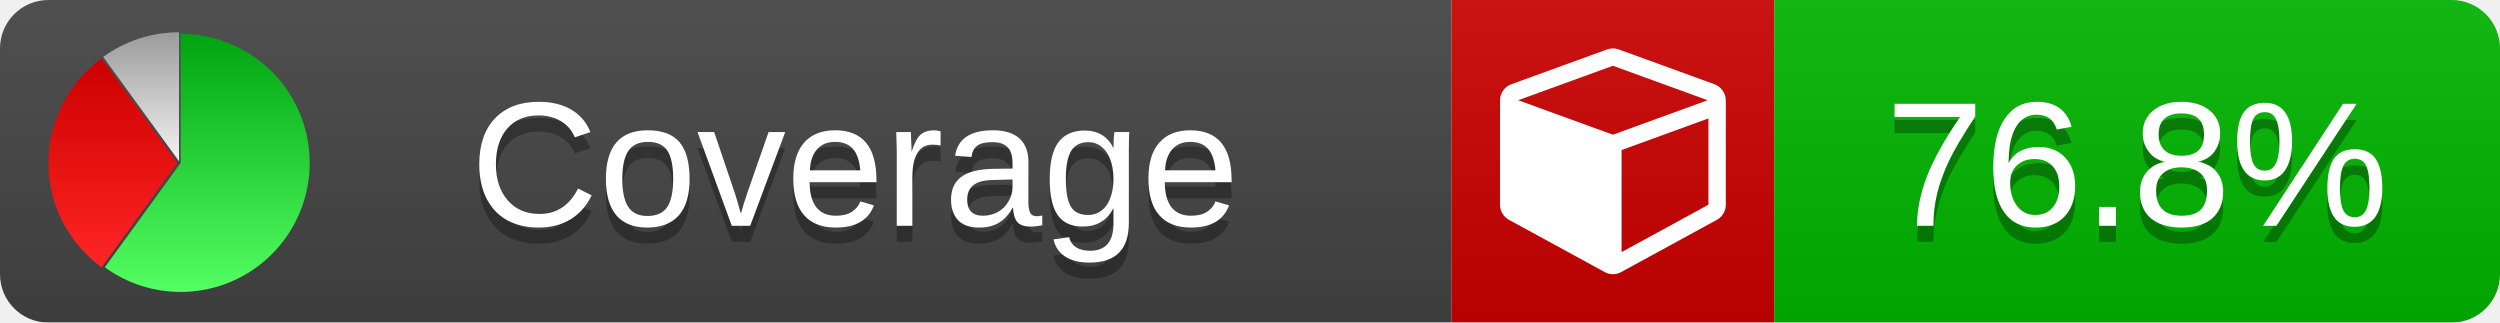
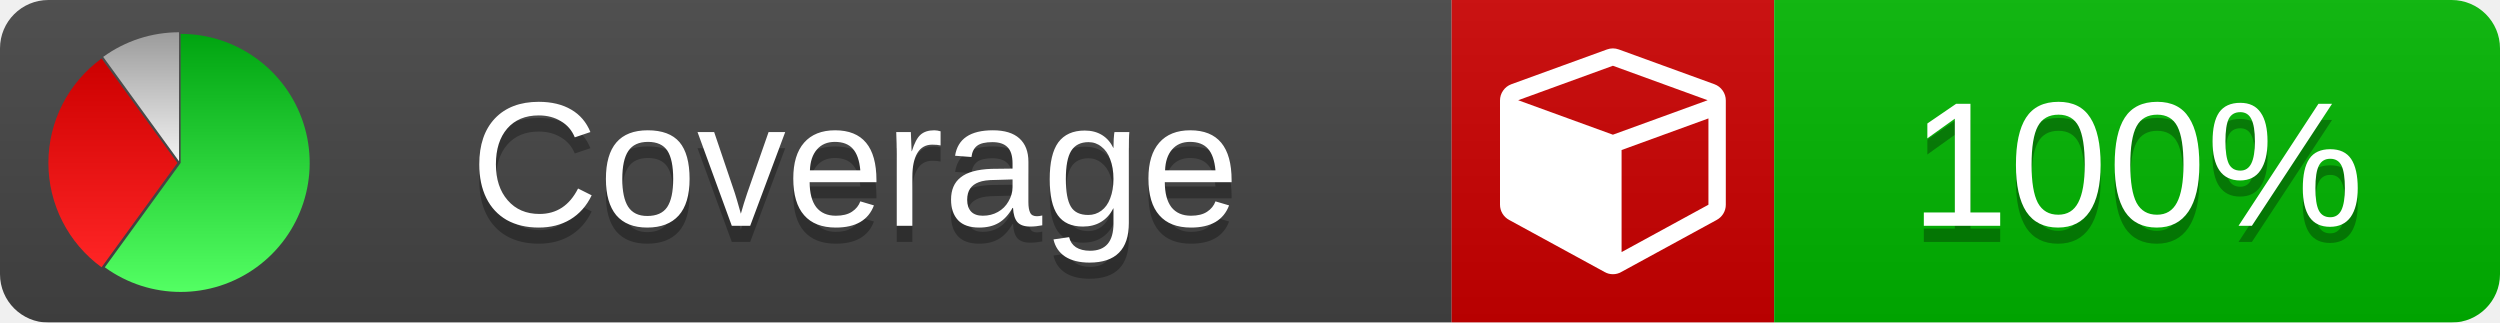
<svg xmlns="http://www.w3.org/2000/svg" xmlns:xlink="http://www.w3.org/1999/xlink" width="155" height="20">
  <style type="text/css">
          
            @keyframes fade1 {
                0% { visibility: visible; opacity: 1; }
               27% { visibility: visible; opacity: 1; }
               33% { visibility: hidden; opacity: 0; }
               60% { visibility: hidden; opacity: 0; }
               66% { visibility: hidden; opacity: 0; }
               93% { visibility: hidden; opacity: 0; }
              100% { visibility: visible; opacity: 1; }
            }
            @keyframes fade2 {
                0% { visibility: hidden; opacity: 0; }
               27% { visibility: hidden; opacity: 0; }
               33% { visibility: visible; opacity: 1; }
               60% { visibility: visible; opacity: 1; }
               66% { visibility: hidden; opacity: 0; }
               93% { visibility: hidden; opacity: 0; }
              100% { visibility: hidden; opacity: 0; }
            }
            @keyframes fade3 {
                0% { visibility: hidden; opacity: 0; }
               27% { visibility: hidden; opacity: 0; }
               33% { visibility: hidden; opacity: 0; }
               60% { visibility: hidden; opacity: 0; }
               66% { visibility: visible; opacity: 1; }
               93% { visibility: visible; opacity: 1; }
              100% { visibility: hidden; opacity: 0; }
            }
            .linecoverage {
                animation-duration: 15s;
                animation-name: fade1;
                animation-iteration-count: infinite;
            }
            .branchcoverage {
                animation-duration: 15s;
                animation-name: fade2;
                animation-iteration-count: infinite;
            }
            .methodcoverage {
                animation-duration: 15s;
                animation-name: fade3;
                animation-iteration-count: infinite;
            }
          
    </style>
  <defs>
    <linearGradient id="gradient" x2="0" y2="100%">
      <stop offset="0" stop-color="#bbb" stop-opacity=".1" />
      <stop offset="1" stop-opacity=".1" />
    </linearGradient>
    <linearGradient id="green" x2="0" y2="100%">
      <stop offset="0" stop-color="#00A410" />
      <stop offset="1" stop-color="#53FF63" />
    </linearGradient>
    <linearGradient id="red" x2="0" y2="100%">
      <stop offset="0" stop-color="#C00" />
      <stop offset="1" stop-color="#FF2525" />
    </linearGradient>
    <linearGradient id="gray" x2="0" y2="100%">
      <stop offset="0" stop-color="#9B9B9B" />
      <stop offset="1" stop-color="#F3F3F3" />
    </linearGradient>
    <mask id="mask">
      <rect width="155" height="20" rx="3" fill="#fff" />
    </mask>
    <g id="icon">
      <path style="fill:url(#green);" d="M205,202.5 l0,-200 a200,200 0 1,1 -117.558,361.803 z" />
      <path style="fill:url(#red);" d="M200,202.5 l-117.558,161.803 a200,200 0 0,1 0,-323.607 z" />
      <path style="fill:url(#gray);" d="M202.5,200 l-117.558,-161.803 a200,200 0 0,1 117.558,-38.196 z" />
    </g>
  </defs>
  <g mask="url(#mask)">
    <rect x="0" y="0" width="90" height="20" fill="#444" />
    <rect x="90" y="0" width="20" height="20" fill="#c00" />
    <rect x="110" y="0" width="45" height="20" fill="#00B600" />
    <rect x="0" y="0" width="155" height="20" fill="url(#gradient)" />
  </g>
  <g>
    <path class="" fill="#fff" d="m 100.538,15.629 5.385,-2.936 v -5.351 l -5.385,1.96 z M 100,8.351 105.873,6.214 100,4.077 94.127,6.214 Z m 7,-2.12 v 6.462 q 0,0.294 -0.151,0.547 -0.151,0.252 -0.412,0.395 l -5.923,3.231 q -0.236,0.135 -0.513,0.135 -0.278,0 -0.513,-0.135 l -5.923,-3.231 Q 93.303,13.492 93.151,13.239 93,12.987 93,12.692 v -6.462 q 0,-0.337 0.194,-0.614 0.194,-0.278 0.513,-0.395 l 5.923,-2.154 q 0.185,-0.067 0.37,-0.067 0.185,0 0.37,0.067 l 5.923,2.154 q 0.32,0.118 0.513,0.395 Q 107,5.894 107,6.231 Z" />
  </g>
  <g fill="#fff" text-anchor="middle" font-family="Verdana,Arial,Geneva,sans-serif" font-size="11">
    <a xlink:href="https://github.com/danielpalme/ReportGenerator" target="_top">
      <use xlink:href="#icon" transform="translate(3,2) scale(.04)" />
    </a>
    <text x="53" y="15" fill="#010101" fill-opacity=".3">Coverage</text>
    <text x="53" y="14" fill="#fff">Coverage</text>
-     <text class="" x="132.5" y="15" fill="#010101" fill-opacity=".3">76.8%</text>
-     <text class="" x="132.5" y="14">76.8%</text>
+     <text class="" x="132.5" y="15" fill="#010101" fill-opacity=".3">100%</text>
+     <text class="" x="132.5" y="14">100%</text>
  </g>
  <g>
    <rect class="" x="90" y="0" width="65" height="20" fill-opacity="0" />
  </g>
</svg>
